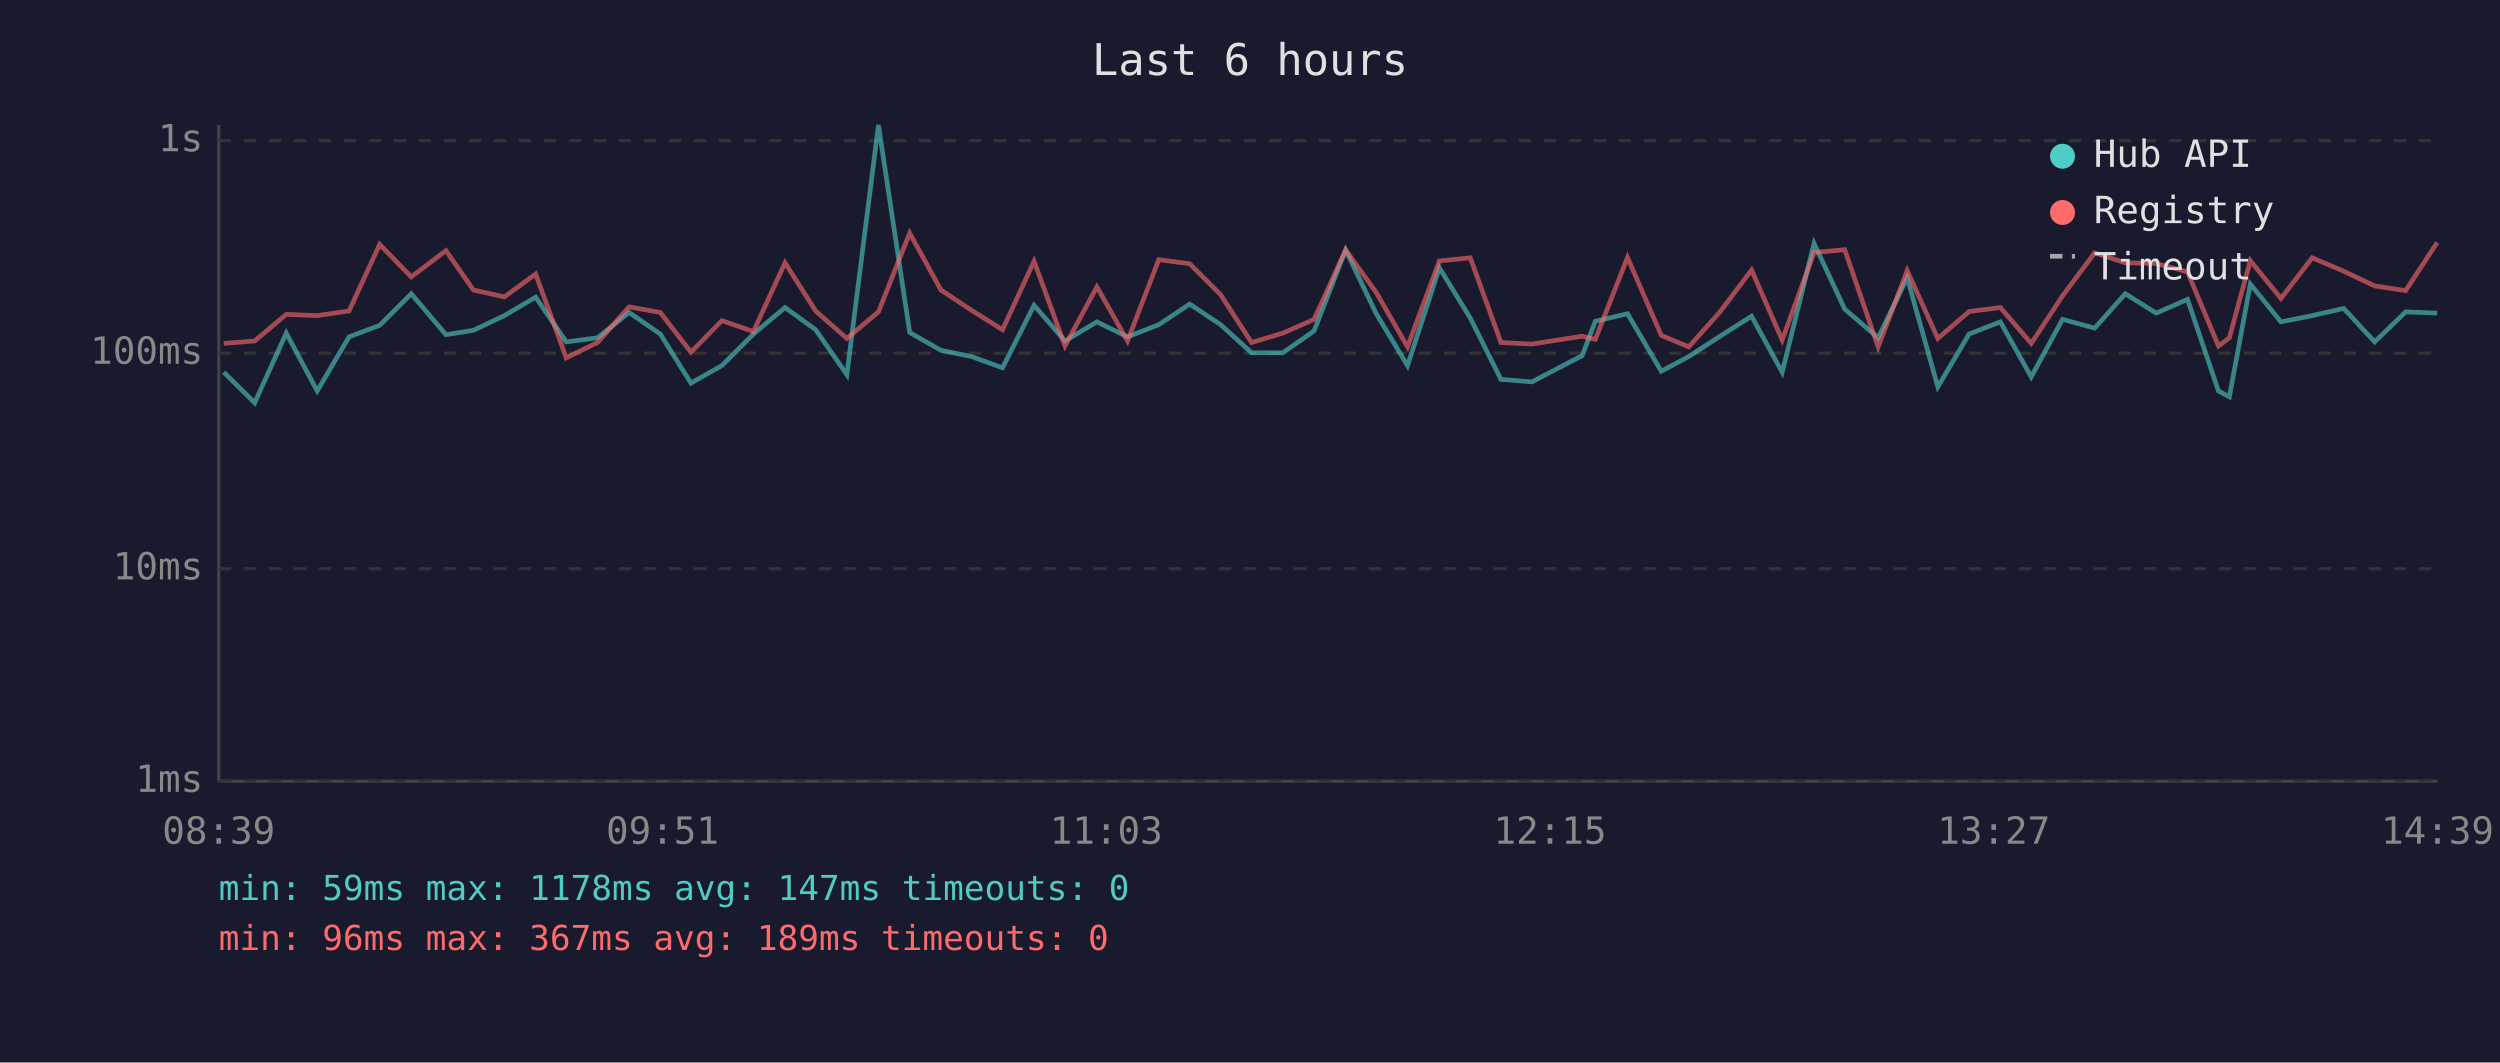
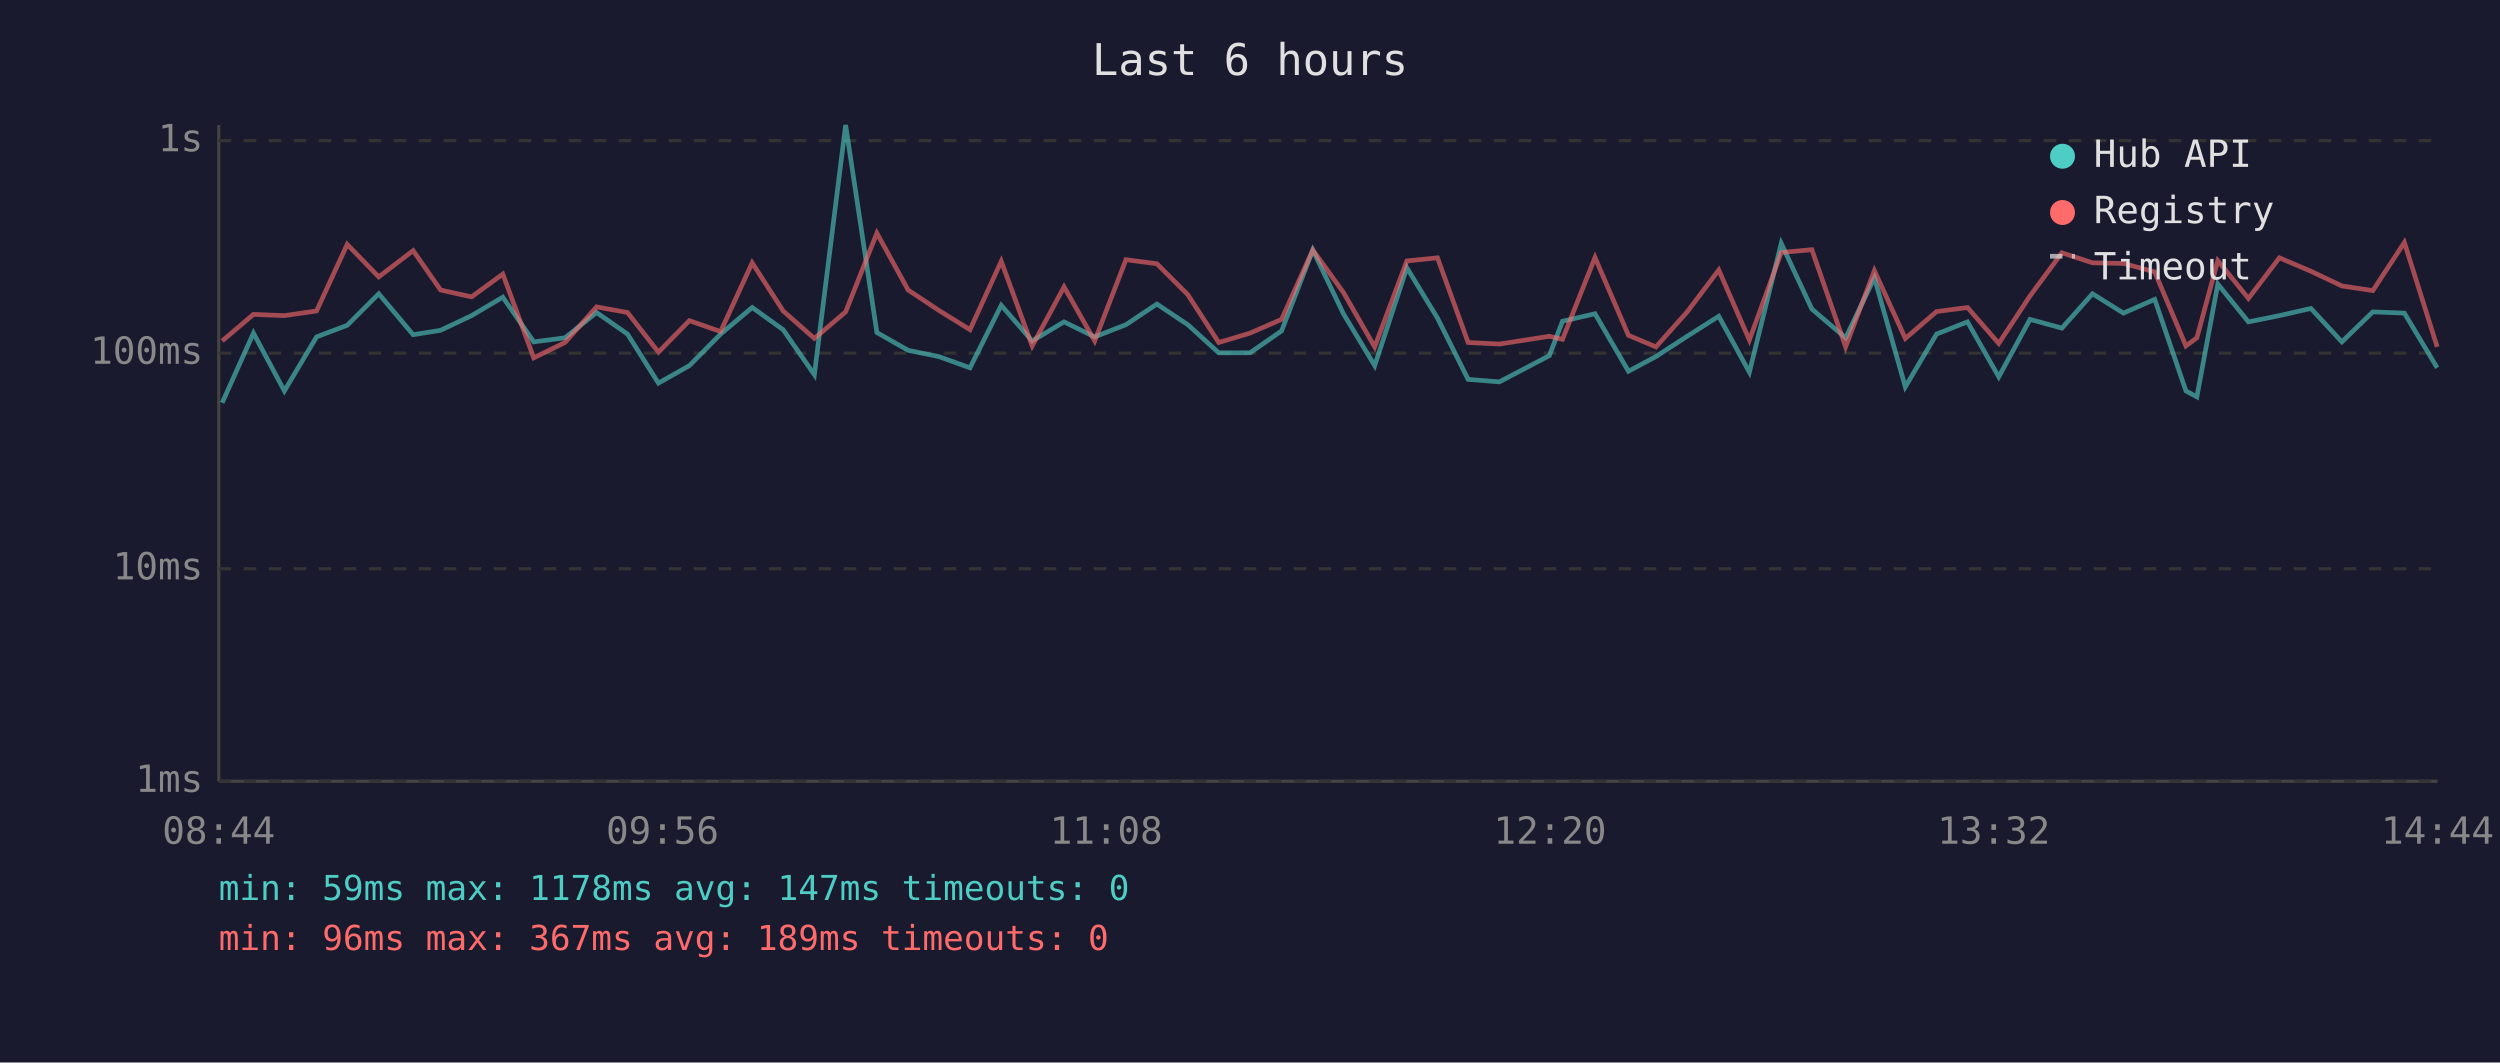
<svg xmlns="http://www.w3.org/2000/svg" viewBox="0 0 800 340" font-family="monospace" font-size="12">
  <rect width="800" height="340" fill="#1a1a2e" />
  <text x="400" y="24" fill="#e0e0e0" font-size="14" text-anchor="middle">Last 6 hours</text>
  <line x1="70" y1="40" x2="70" y2="250" stroke="#444" stroke-width="1" />
  <line x1="70" y1="250" x2="780" y2="250" stroke="#444" stroke-width="1" />
  <line x1="70" y1="250" x2="780" y2="250" stroke="#333" stroke-width="1" stroke-dasharray="4" />
  <text x="65" y="250" fill="#888" text-anchor="end" dominant-baseline="middle">1ms</text>
  <line x1="70" y1="182" x2="780" y2="182" stroke="#333" stroke-width="1" stroke-dasharray="4" />
  <text x="65" y="182" fill="#888" text-anchor="end" dominant-baseline="middle">10ms</text>
  <line x1="70" y1="113" x2="780" y2="113" stroke="#333" stroke-width="1" stroke-dasharray="4" />
  <text x="65" y="113" fill="#888" text-anchor="end" dominant-baseline="middle">100ms</text>
  <line x1="70" y1="45" x2="780" y2="45" stroke="#333" stroke-width="1" stroke-dasharray="4" />
  <text x="65" y="45" fill="#888" text-anchor="end" dominant-baseline="middle">1s</text>
-   <text x="70" y="270" fill="#888" text-anchor="middle">08:39</text>
-   <text x="212" y="270" fill="#888" text-anchor="middle">09:51</text>
-   <text x="354" y="270" fill="#888" text-anchor="middle">11:03</text>
-   <text x="496" y="270" fill="#888" text-anchor="middle">12:15</text>
-   <text x="638" y="270" fill="#888" text-anchor="middle">13:27</text>
-   <text x="780" y="270" fill="#888" text-anchor="middle">14:39</text>
-   <polyline points="71.6,119.1 81.5,128.9 91.6,106.6 101.5,125.1 111.7,107.8 121.5,104.1 131.6,94.0 142.7,107.1 151.5,105.7 161.4,101.0 171.4,95.1 181.2,109.4 191.2,108.1 201.3,100.0 211.3,106.9 221.1,122.6 231.0,117.0 241.1,106.9 251.2,98.4 261.0,105.5 271.0,119.9 281.1,40.0 291.1,106.4 301.1,112.1 310.9,114.1 320.8,117.7 330.9,97.7 340.8,109.1 351.0,103.0 360.8,107.8 370.8,103.9 380.7,97.3 390.6,103.9 400.5,112.9 410.5,112.9 420.5,105.9 430.6,80.0 440.4,100.4 450.4,117.0 460.6,85.7 470.5,101.8 480.3,121.4 490.2,122.2 506.3,113.8 510.5,102.8 520.8,100.4 531.6,118.8 540.4,114.1 550.4,107.6 560.5,101.2 570.3,119.1 580.5,77.9 590.3,98.9 601.0,108.1 610.3,88.9 620.1,123.8 630.1,106.9 640.1,103.0 650.0,120.6 660.0,102.2 670.3,105.0 680.1,94.0 690.0,100.2 700.0,95.8 709.9,125.1 713.4,127.0 720.1,90.9 729.9,103.0 739.9,101.0 750.0,98.7 759.9,109.4 769.8,99.8 779.9,100.2" fill="none" stroke="#4ecdc4" stroke-width="1.5" opacity="0.6" />
-   <polyline points="71.6,109.9 81.5,109.1 91.6,100.6 101.5,101.0 111.7,99.5 121.5,78.2 131.6,88.6 142.7,80.2 151.5,92.8 161.4,95.0 171.4,87.7 181.2,114.5 191.2,109.6 201.3,98.2 211.3,100.0 221.1,112.7 231.0,102.6 241.1,106.1 251.2,84.1 261.0,99.5 271.0,108.3 281.1,99.8 291.1,74.6 301.1,92.8 310.9,99.3 320.8,105.5 330.9,83.6 340.8,110.7 351.0,91.8 360.8,109.1 370.8,83.1 380.7,84.4 390.6,94.3 400.5,109.6 410.5,106.6 420.5,102.2 430.6,80.0 440.4,93.6 450.4,111.0 460.6,83.5 470.5,82.5 480.3,109.6 490.2,110.1 506.3,107.6 510.5,108.6 520.8,82.4 531.6,107.3 540.4,111.0 550.4,99.8 560.5,86.4 570.3,108.8 580.5,80.8 590.3,79.9 601.0,111.0 610.3,86.6 620.1,108.3 630.1,99.7 640.1,98.4 650.0,109.9 660.0,94.7 670.3,80.9 680.1,84.1 690.0,84.3 700.0,87.0 709.9,110.7 713.4,108.1 720.1,83.4 729.9,95.5 739.9,82.5 750.0,86.8 759.9,91.5 769.8,93.0 779.9,77.6" fill="none" stroke="#ff6b6b" stroke-width="1.5" opacity="0.6" />
+   <text x="70" y="270" fill="#888" text-anchor="middle">08:44</text>
+   <text x="212" y="270" fill="#888" text-anchor="middle">09:56</text>
+   <text x="354" y="270" fill="#888" text-anchor="middle">11:08</text>
+   <text x="496" y="270" fill="#888" text-anchor="middle">12:20</text>
+   <text x="638" y="270" fill="#888" text-anchor="middle">13:32</text>
+   <text x="780" y="270" fill="#888" text-anchor="middle">14:44</text>
+   <polyline points="71.1,128.9 81.1,106.6 91.0,125.1 101.3,107.8 111.1,104.1 121.2,94.0 132.2,107.1 141.0,105.7 150.9,101.0 160.9,95.1 170.8,109.4 180.8,108.1 190.9,100.0 200.8,106.9 210.7,122.6 220.6,117.0 230.6,106.9 240.7,98.4 250.6,105.5 260.6,119.9 270.6,40.0 280.6,106.4 290.6,112.1 300.4,114.1 310.4,117.7 320.4,97.7 330.3,109.1 340.5,103.0 350.3,107.8 360.3,103.9 370.2,97.3 380.1,103.9 390.0,112.9 400.0,112.9 410.1,105.9 420.1,80.0 429.9,100.4 439.9,117.0 450.2,85.7 460.0,101.8 469.8,121.4 479.8,122.2 495.8,113.8 500.0,102.8 510.4,100.4 521.1,118.8 529.9,114.1 539.9,107.6 550.0,101.2 559.8,119.1 570.0,77.9 579.8,98.9 590.6,108.1 599.8,88.9 609.7,123.8 619.7,106.9 629.6,103.0 639.6,120.6 649.6,102.2 659.8,105.0 669.6,94.0 679.5,100.2 689.5,95.8 699.5,125.1 703.0,127.0 709.7,90.9 719.5,103.0 729.4,101.0 739.5,98.7 749.4,109.4 759.3,99.8 769.4,100.2 779.9,117.7" fill="none" stroke="#4ecdc4" stroke-width="1.5" opacity="0.6" />
+   <polyline points="71.1,109.1 81.1,100.6 91.0,101.0 101.3,99.5 111.1,78.2 121.2,88.6 132.2,80.2 141.0,92.8 150.9,95.0 160.9,87.7 170.8,114.5 180.8,109.6 190.9,98.2 200.8,100.0 210.7,112.7 220.6,102.6 230.6,106.1 240.7,84.1 250.6,99.5 260.6,108.3 270.6,99.8 280.6,74.6 290.6,92.8 300.4,99.3 310.4,105.5 320.4,83.6 330.3,110.7 340.5,91.8 350.3,109.1 360.3,83.1 370.2,84.4 380.1,94.3 390.0,109.6 400.0,106.6 410.1,102.2 420.1,80.0 429.9,93.6 439.9,111.0 450.2,83.5 460.0,82.5 469.8,109.6 479.8,110.1 495.8,107.6 500.0,108.6 510.4,82.4 521.1,107.3 529.9,111.0 539.9,99.8 550.0,86.4 559.8,108.8 570.0,80.8 579.8,79.9 590.6,111.0 599.8,86.6 609.7,108.3 619.7,99.7 629.6,98.4 639.6,109.9 649.6,94.7 659.8,80.9 669.6,84.1 679.5,84.3 689.5,87.0 699.5,110.7 703.0,108.1 709.7,83.4 719.5,95.5 729.4,82.5 739.5,86.8 749.4,91.5 759.3,93.0 769.4,77.6 779.9,111.0" fill="none" stroke="#ff6b6b" stroke-width="1.5" opacity="0.6" />
  <circle cx="660" cy="50" r="4" fill="#4ecdc4" />
  <text x="670" y="50" fill="#e0e0e0" dominant-baseline="middle">Hub API</text>
  <circle cx="660" cy="68" r="4" fill="#ff6b6b" />
  <text x="670" y="68" fill="#e0e0e0" dominant-baseline="middle">Registry</text>
  <line x1="656" y1="82" x2="664" y2="82" stroke="#e0e0e0" stroke-width="1.5" stroke-dasharray="4,3" opacity="0.7" />
  <text x="670" y="86" fill="#e0e0e0" dominant-baseline="middle">Timeout</text>
  <text x="70" y="288" fill="#4ecdc4" font-size="11">min: 59ms  max: 1178ms  avg: 147ms  timeouts: 0</text>
  <text x="70" y="304" fill="#ff6b6b" font-size="11">min: 96ms  max: 367ms  avg: 189ms  timeouts: 0</text>
</svg>
